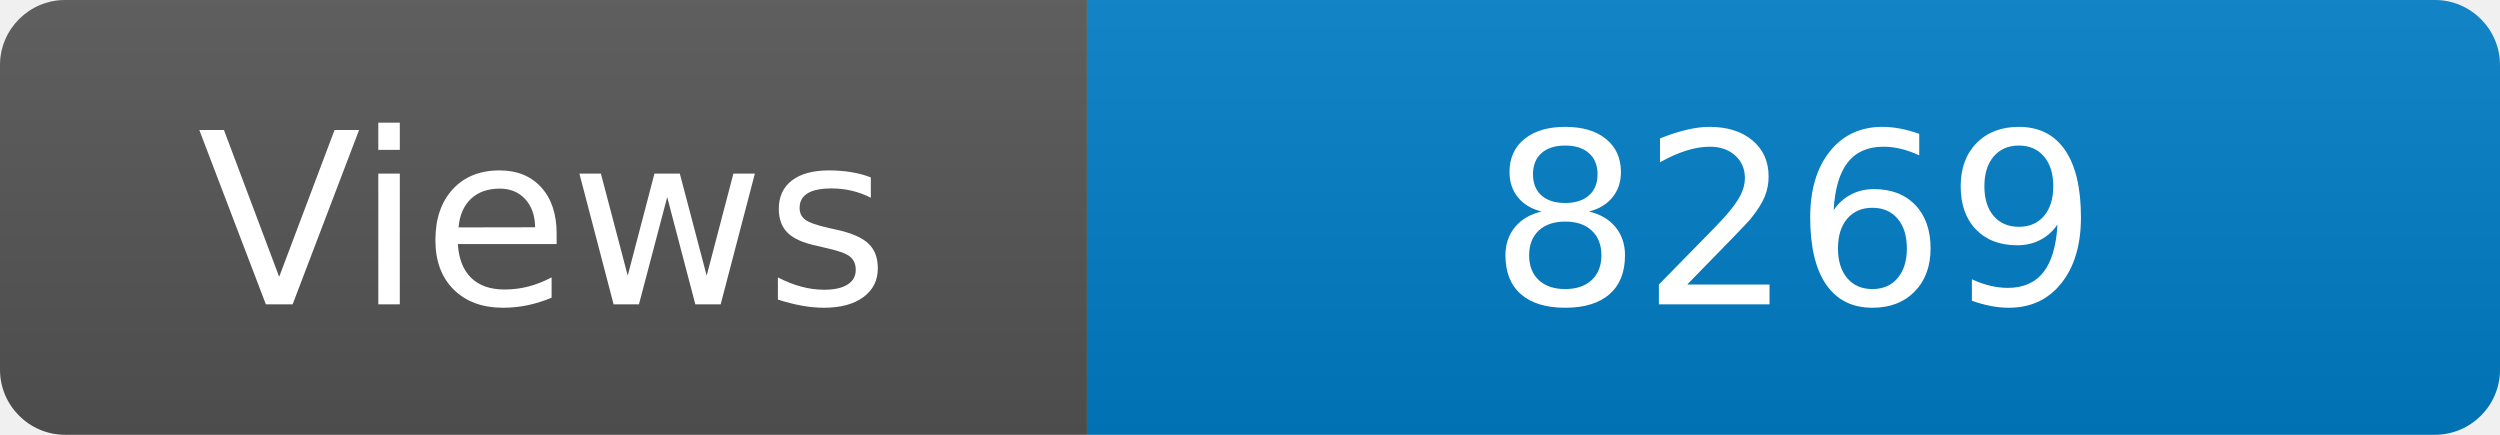
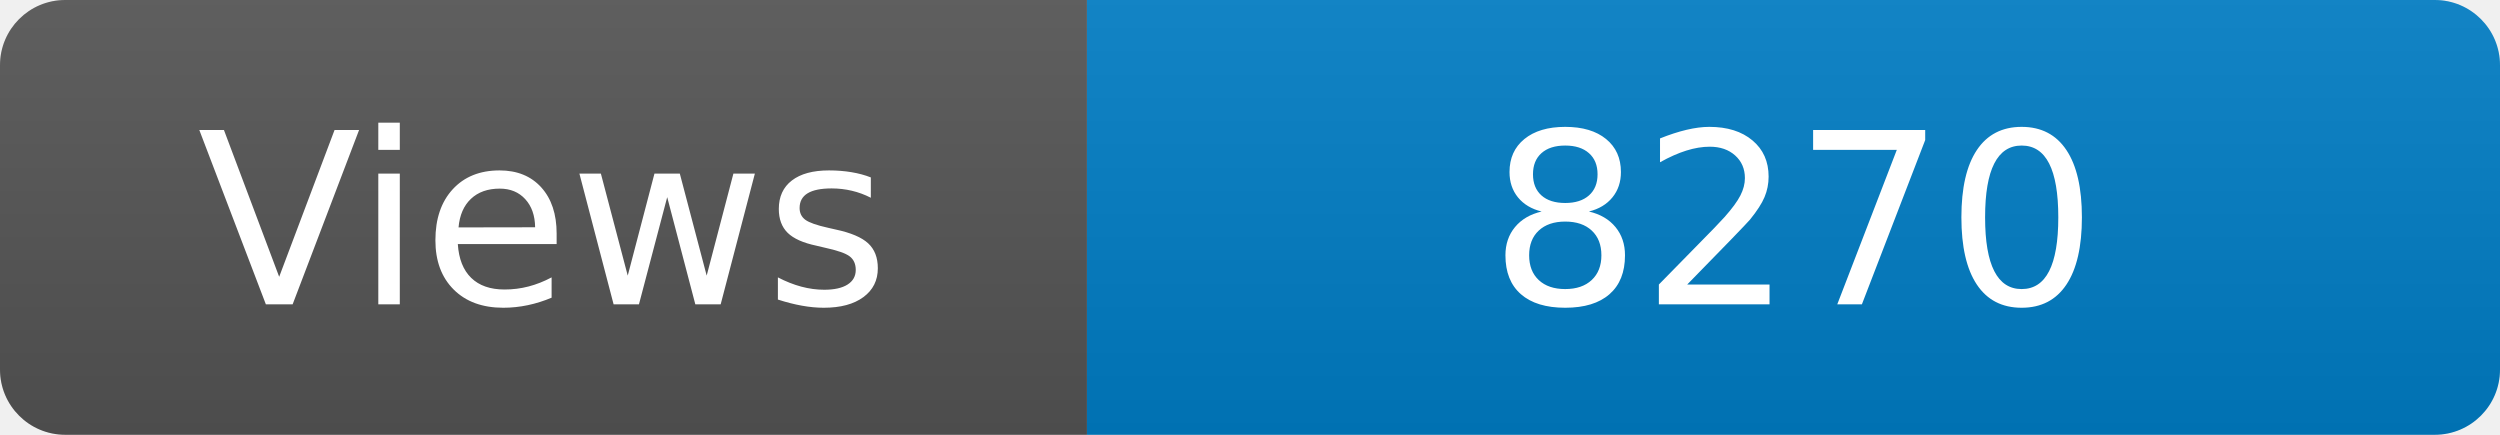
<svg xmlns="http://www.w3.org/2000/svg" width="115" height="20" role="img" aria-label="Maintained?: yes">
  <linearGradient id="s" x2="0" y2="100%">
    <stop offset="0" stop-color="#bbb" stop-opacity=".1" />
    <stop offset="1" stop-opacity=".1" />
  </linearGradient>
  <clipPath id="r">
    <rect width="115" height="20" rx="3" fill="#fff" />
  </clipPath>
  <g clip-path="url(#r)">
    <rect width="50" height="20" fill="#555" />
    <rect x="50" width="160" height="20" fill="#007ec6" />
    <rect width="115" height="20" fill="url(#s)" />
  </g>
  <g fill="#fff" text-anchor="middle" font-family="Verdana,Geneva,DejaVu Sans,sans-serif" font-size="110">
    <text x="250" y="140" transform="scale(.1)" fill="#fff">Views</text>
-     <text x="825" y="140" transform="scale(.1)" fill="#fff">8269</text>
+     <text x="825" y="140" transform="scale(.1)" fill="#fff">8270</text>
  </g>
</svg>
